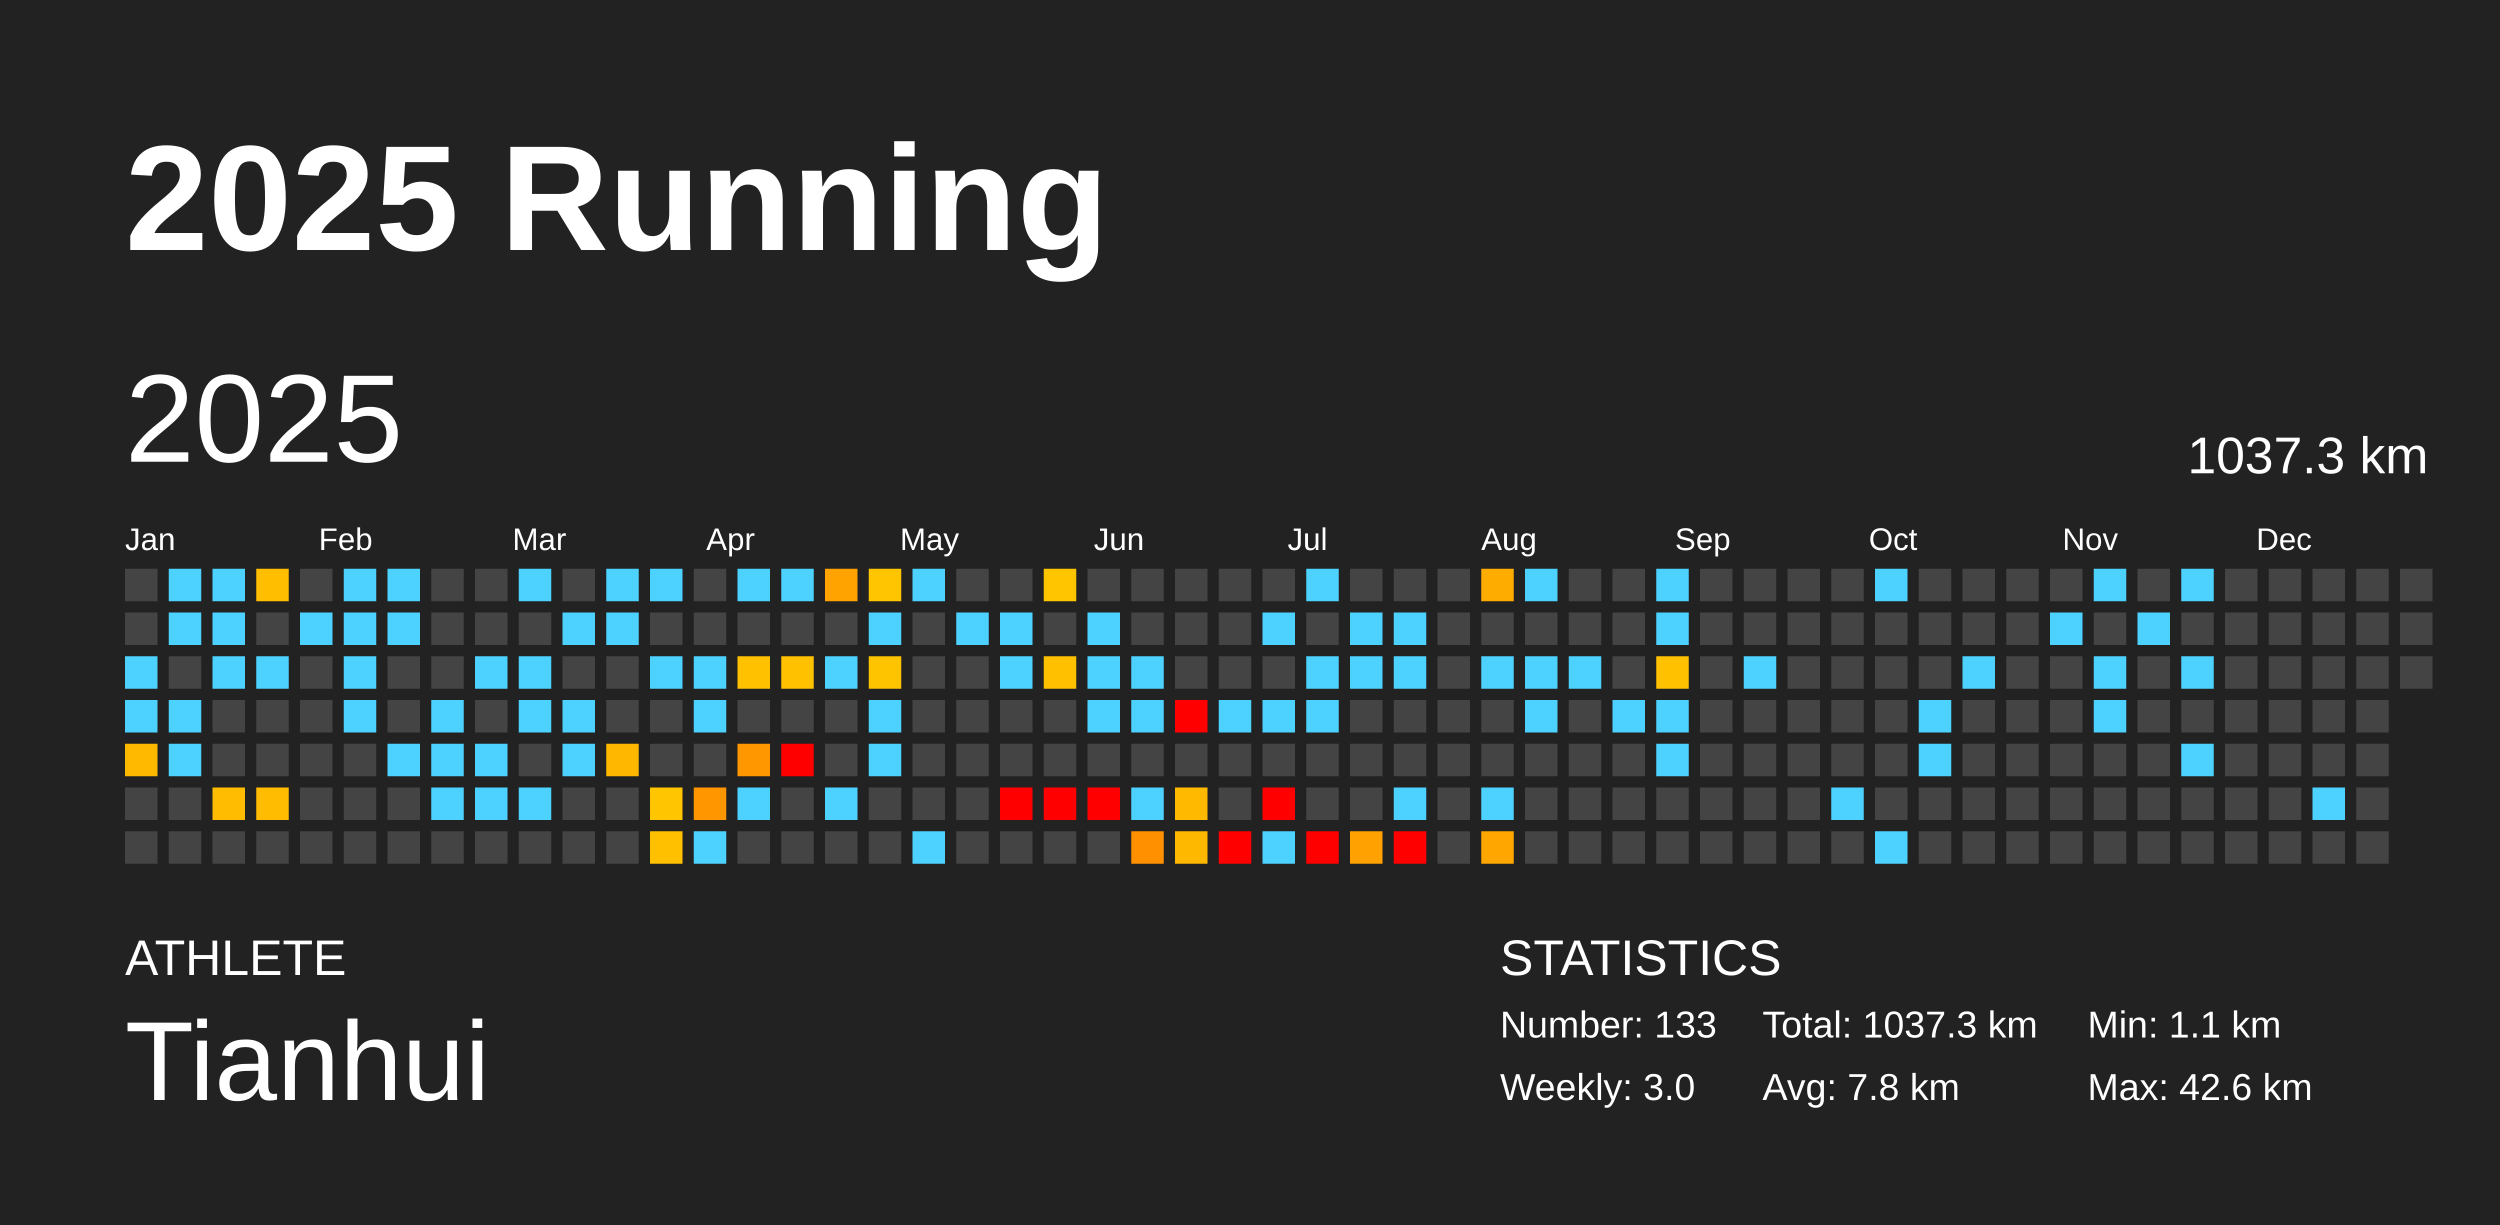
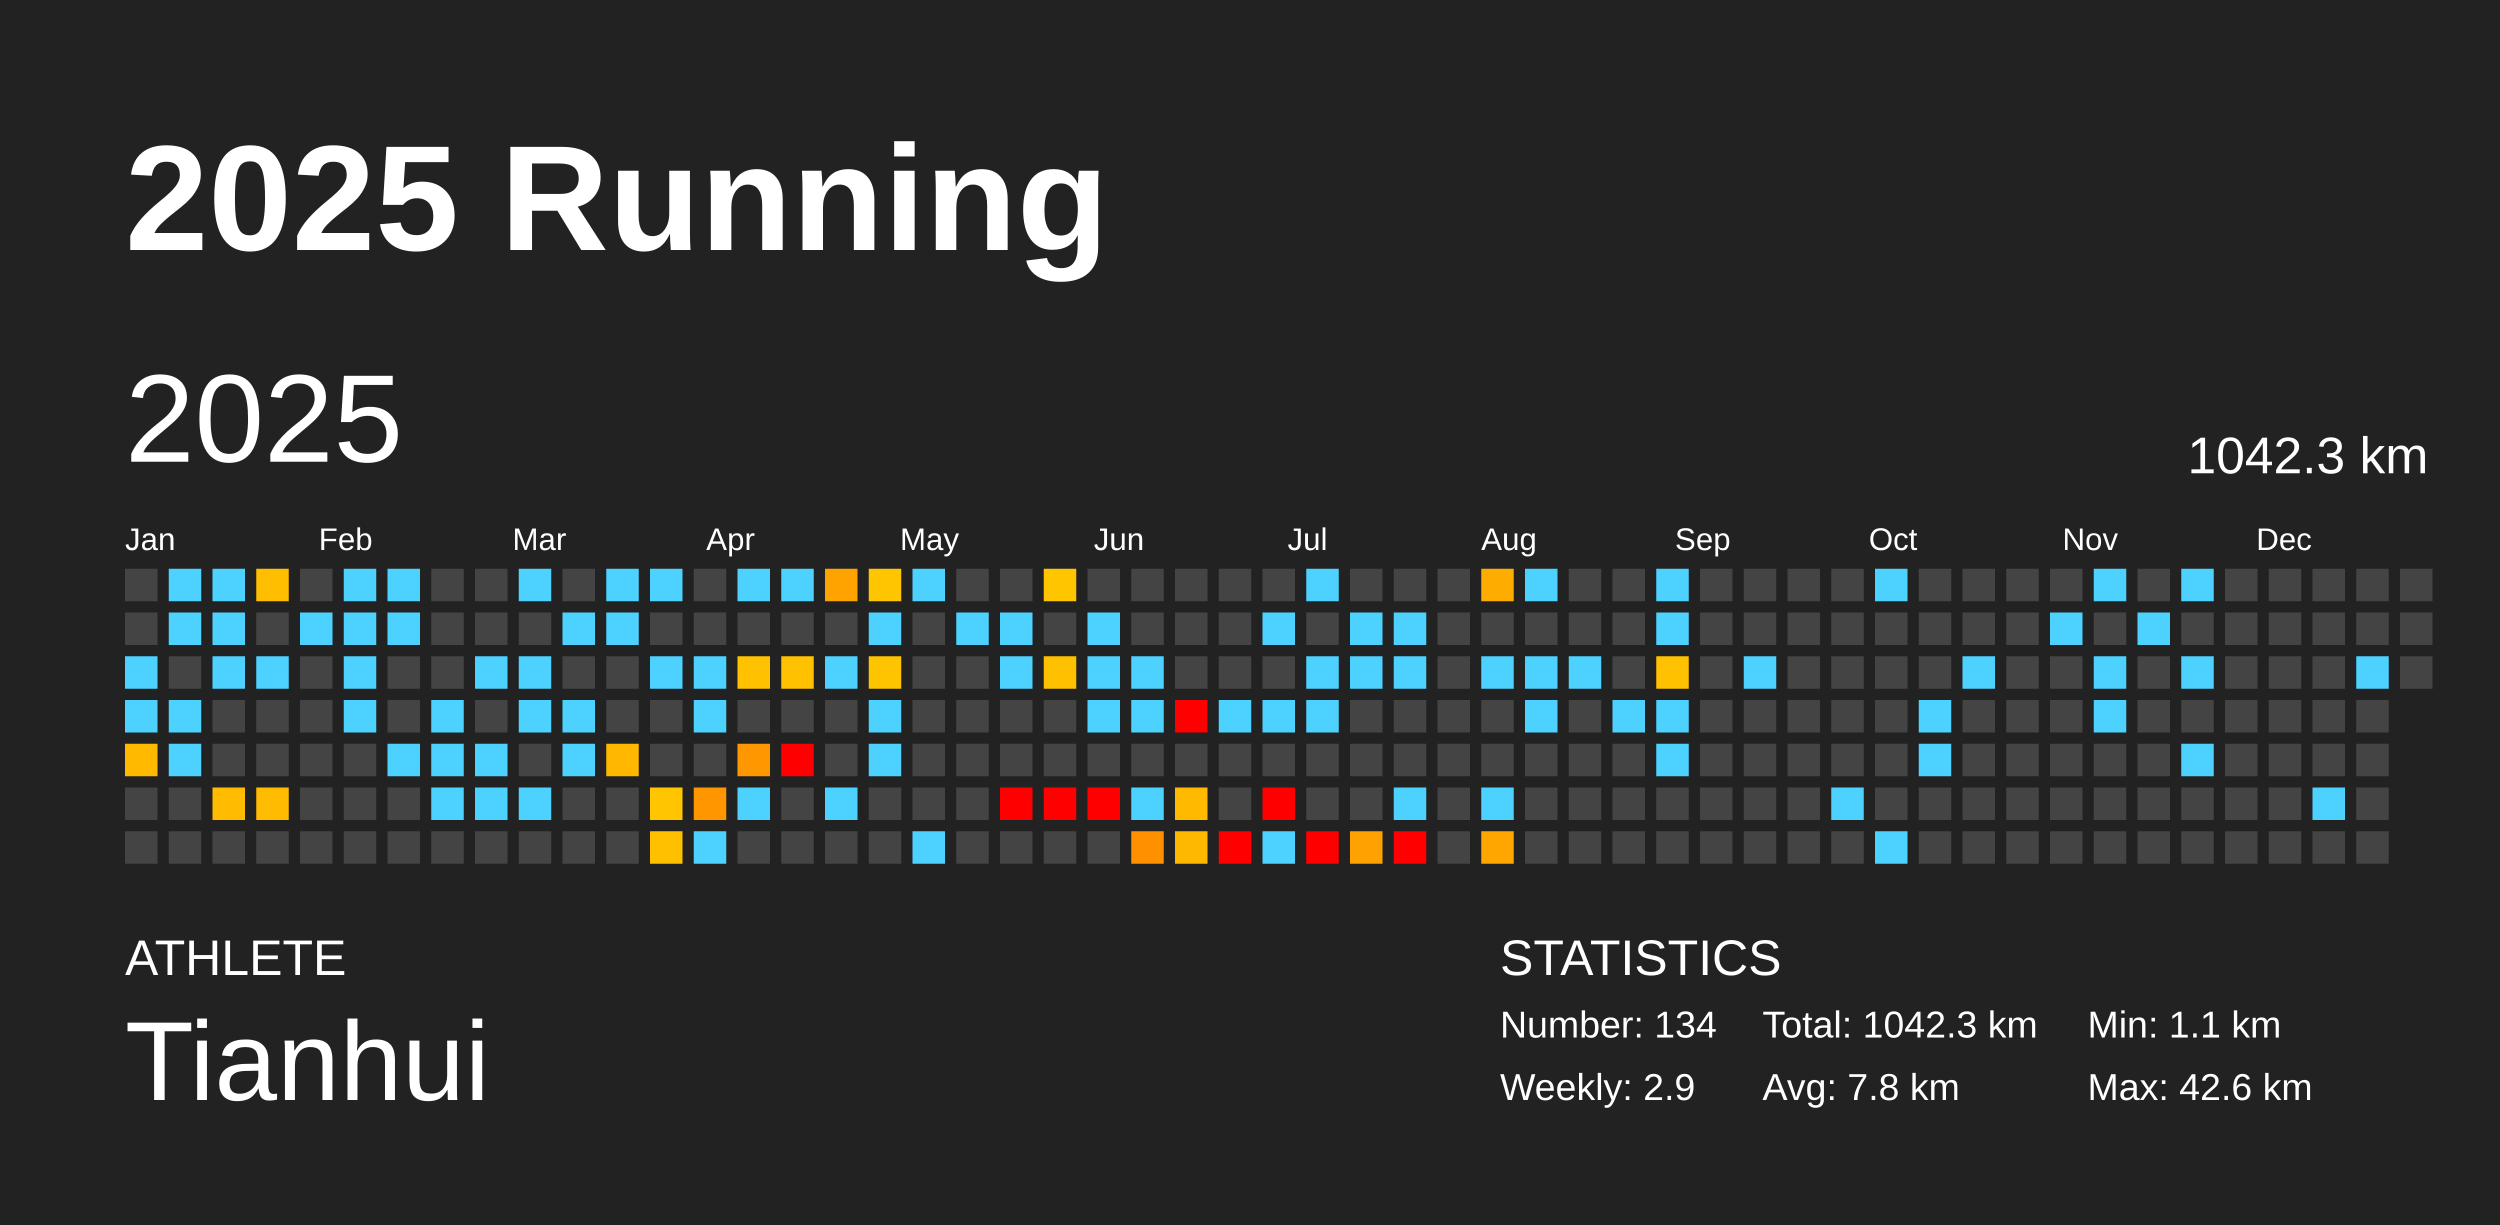
<svg xmlns="http://www.w3.org/2000/svg" baseProfile="full" height="98mm" version="1.1" viewBox="0,0,200,98" width="200mm">
  <defs />
  <rect fill="#222222" height="98" width="200" x="0" y="0" />
  <text fill="#FFFFFF" style="font-size:12px; font-family:Arial; font-weight:bold;" x="10" y="20">2025 Running</text>
  <text fill="#FFFFFF" style="font-size:4px; font-family:Arial" x="10" y="78">ATHLETE</text>
  <text fill="#FFFFFF" style="font-size:9px; font-family:Arial" x="10" y="88">Tianhui</text>
  <text fill="#FFFFFF" style="font-size:4px; font-family:Arial" x="120" y="78">STATISTICS</text>
-   <text fill="#FFFFFF" style="font-size:3px; font-family:Arial" x="120" y="83">Number: 133</text>
-   <text fill="#FFFFFF" style="font-size:3px; font-family:Arial" x="120" y="88">Weekly: 3.0</text>
-   <text fill="#FFFFFF" style="font-size:3px; font-family:Arial" x="141" y="83">Total: 1037.3 km</text>
+   <text fill="#FFFFFF" style="font-size:3px; font-family:Arial" x="120" y="83">Number: 134</text>
+   <text fill="#FFFFFF" style="font-size:3px; font-family:Arial" x="120" y="88">Weekly: 2.9</text>
+   <text fill="#FFFFFF" style="font-size:3px; font-family:Arial" x="141" y="83">Total: 1042.3 km</text>
  <text fill="#FFFFFF" style="font-size:3px; font-family:Arial" x="141" y="88">Avg: 7.8 km</text>
  <text fill="#FFFFFF" style="font-size:3px; font-family:Arial" x="167" y="83">Min: 1.1 km</text>
  <text fill="#FFFFFF" style="font-size:3px; font-family:Arial" x="167" y="88">Max: 42.6 km</text>
  <text dominant-baseline="hanging" fill="#FFFFFF" style="font-size:10.0px; font-family:Arial;" x="10" y="30">2025</text>
-   <text dominant-baseline="hanging" fill="#FFFFFF" style="font-size:4.125px; font-family:Arial;" x="175" y="35">1037.3 km</text>
+   <text dominant-baseline="hanging" fill="#FFFFFF" style="font-size:4.125px; font-family:Arial;" x="175" y="35">1042.3 km</text>
  <text fill="#FFFFFF" style="font-size:2.5px; font-family:Arial" x="10.0" y="44">Jan</text>
  <text fill="#FFFFFF" style="font-size:2.5px; font-family:Arial" x="25.5" y="44">Feb</text>
  <text fill="#FFFFFF" style="font-size:2.5px; font-family:Arial" x="41.0" y="44">Mar</text>
  <text fill="#FFFFFF" style="font-size:2.5px; font-family:Arial" x="56.5" y="44">Apr</text>
  <text fill="#FFFFFF" style="font-size:2.5px; font-family:Arial" x="72.0" y="44">May</text>
  <text fill="#FFFFFF" style="font-size:2.5px; font-family:Arial" x="87.5" y="44">Jun</text>
  <text fill="#FFFFFF" style="font-size:2.5px; font-family:Arial" x="103.0" y="44">Jul</text>
  <text fill="#FFFFFF" style="font-size:2.5px; font-family:Arial" x="118.5" y="44">Aug</text>
  <text fill="#FFFFFF" style="font-size:2.5px; font-family:Arial" x="134.0" y="44">Sep</text>
  <text fill="#FFFFFF" style="font-size:2.5px; font-family:Arial" x="149.5" y="44">Oct</text>
  <text fill="#FFFFFF" style="font-size:2.5px; font-family:Arial" x="165.0" y="44">Nov</text>
  <text fill="#FFFFFF" style="font-size:2.5px; font-family:Arial" x="180.5" y="44">Dec</text>
  <rect fill="#444444" height="2.6" width="2.6" x="10.0" y="45.5" />
  <rect fill="#444444" height="2.6" width="2.6" x="10.0" y="49.0" />
  <rect fill="#4dd2ff" height="2.6" width="2.6" x="10.0" y="52.5" />
  <rect fill="#4dd2ff" height="2.6" width="2.6" x="10.0" y="56.0" />
  <rect fill="#ffba00" height="2.6" width="2.6" x="10.0" y="59.5" />
  <rect fill="#444444" height="2.6" width="2.6" x="10.0" y="63.0" />
  <rect fill="#444444" height="2.6" width="2.6" x="10.0" y="66.5" />
  <rect fill="#4dd2ff" height="2.6" width="2.6" x="13.5" y="45.5" />
  <rect fill="#4dd2ff" height="2.6" width="2.6" x="13.5" y="49.0" />
  <rect fill="#444444" height="2.6" width="2.6" x="13.5" y="52.5" />
  <rect fill="#4dd2ff" height="2.6" width="2.6" x="13.5" y="56.0" />
  <rect fill="#4dd2ff" height="2.6" width="2.6" x="13.5" y="59.5" />
  <rect fill="#444444" height="2.6" width="2.6" x="13.5" y="63.0" />
  <rect fill="#444444" height="2.6" width="2.6" x="13.5" y="66.5" />
  <rect fill="#4dd2ff" height="2.6" width="2.6" x="17.0" y="45.5" />
  <rect fill="#4dd2ff" height="2.6" width="2.6" x="17.0" y="49.0" />
  <rect fill="#4dd2ff" height="2.6" width="2.6" x="17.0" y="52.5" />
  <rect fill="#444444" height="2.6" width="2.6" x="17.0" y="56.0" />
  <rect fill="#444444" height="2.6" width="2.6" x="17.0" y="59.5" />
  <rect fill="#ffbc00" height="2.6" width="2.6" x="17.0" y="63.0" />
  <rect fill="#444444" height="2.6" width="2.6" x="17.0" y="66.5" />
  <rect fill="#ffbe00" height="2.6" width="2.6" x="20.5" y="45.5" />
  <rect fill="#444444" height="2.6" width="2.6" x="20.5" y="49.0" />
  <rect fill="#4dd2ff" height="2.6" width="2.6" x="20.5" y="52.5" />
  <rect fill="#444444" height="2.6" width="2.6" x="20.5" y="56.0" />
  <rect fill="#444444" height="2.6" width="2.6" x="20.5" y="59.5" />
  <rect fill="#ffbc00" height="2.6" width="2.6" x="20.5" y="63.0" />
  <rect fill="#444444" height="2.6" width="2.6" x="20.5" y="66.5" />
  <rect fill="#444444" height="2.6" width="2.6" x="24.0" y="45.5" />
  <rect fill="#4dd2ff" height="2.6" width="2.6" x="24.0" y="49.0" />
  <rect fill="#444444" height="2.6" width="2.6" x="24.0" y="52.5" />
  <rect fill="#444444" height="2.6" width="2.6" x="24.0" y="56.0" />
  <rect fill="#444444" height="2.6" width="2.6" x="24.0" y="59.5" />
  <rect fill="#444444" height="2.6" width="2.6" x="24.0" y="63.0" />
  <rect fill="#444444" height="2.6" width="2.6" x="24.0" y="66.5" />
  <rect fill="#4dd2ff" height="2.6" width="2.6" x="27.5" y="45.5" />
  <rect fill="#4dd2ff" height="2.6" width="2.6" x="27.5" y="49.0" />
  <rect fill="#4dd2ff" height="2.6" width="2.6" x="27.5" y="52.5" />
  <rect fill="#4dd2ff" height="2.6" width="2.6" x="27.5" y="56.0" />
  <rect fill="#444444" height="2.6" width="2.6" x="27.5" y="59.5" />
  <rect fill="#444444" height="2.6" width="2.6" x="27.5" y="63.0" />
  <rect fill="#444444" height="2.6" width="2.6" x="27.5" y="66.5" />
  <rect fill="#4dd2ff" height="2.6" width="2.6" x="31.0" y="45.5" />
  <rect fill="#4dd2ff" height="2.6" width="2.6" x="31.0" y="49.0" />
  <rect fill="#444444" height="2.6" width="2.6" x="31.0" y="52.5" />
  <rect fill="#444444" height="2.6" width="2.6" x="31.0" y="56.0" />
  <rect fill="#4dd2ff" height="2.6" width="2.6" x="31.0" y="59.5" />
  <rect fill="#444444" height="2.6" width="2.6" x="31.0" y="63.0" />
  <rect fill="#444444" height="2.6" width="2.6" x="31.0" y="66.5" />
  <rect fill="#444444" height="2.6" width="2.6" x="34.5" y="45.5" />
  <rect fill="#444444" height="2.6" width="2.6" x="34.5" y="49.0" />
  <rect fill="#444444" height="2.6" width="2.6" x="34.5" y="52.5" />
  <rect fill="#4dd2ff" height="2.6" width="2.6" x="34.5" y="56.0" />
  <rect fill="#4dd2ff" height="2.6" width="2.6" x="34.5" y="59.5" />
  <rect fill="#4dd2ff" height="2.6" width="2.6" x="34.5" y="63.0" />
  <rect fill="#444444" height="2.6" width="2.6" x="34.5" y="66.5" />
  <rect fill="#444444" height="2.6" width="2.6" x="38.0" y="45.5" />
  <rect fill="#444444" height="2.6" width="2.6" x="38.0" y="49.0" />
  <rect fill="#4dd2ff" height="2.6" width="2.6" x="38.0" y="52.5" />
  <rect fill="#444444" height="2.6" width="2.6" x="38.0" y="56.0" />
  <rect fill="#4dd2ff" height="2.6" width="2.6" x="38.0" y="59.5" />
  <rect fill="#4dd2ff" height="2.6" width="2.6" x="38.0" y="63.0" />
  <rect fill="#444444" height="2.6" width="2.6" x="38.0" y="66.5" />
  <rect fill="#4dd2ff" height="2.6" width="2.6" x="41.5" y="45.5" />
  <rect fill="#444444" height="2.6" width="2.6" x="41.5" y="49.0" />
  <rect fill="#4dd2ff" height="2.6" width="2.6" x="41.5" y="52.5" />
  <rect fill="#4dd2ff" height="2.6" width="2.6" x="41.5" y="56.0" />
  <rect fill="#444444" height="2.6" width="2.6" x="41.5" y="59.5" />
  <rect fill="#4dd2ff" height="2.6" width="2.6" x="41.5" y="63.0" />
  <rect fill="#444444" height="2.6" width="2.6" x="41.5" y="66.5" />
  <rect fill="#444444" height="2.6" width="2.6" x="45.0" y="45.5" />
  <rect fill="#4dd2ff" height="2.6" width="2.6" x="45.0" y="49.0" />
  <rect fill="#444444" height="2.6" width="2.6" x="45.0" y="52.5" />
  <rect fill="#4dd2ff" height="2.6" width="2.6" x="45.0" y="56.0" />
  <rect fill="#4dd2ff" height="2.6" width="2.6" x="45.0" y="59.5" />
  <rect fill="#444444" height="2.6" width="2.6" x="45.0" y="63.0" />
  <rect fill="#444444" height="2.6" width="2.6" x="45.0" y="66.5" />
  <rect fill="#4dd2ff" height="2.6" width="2.6" x="48.5" y="45.5" />
  <rect fill="#4dd2ff" height="2.6" width="2.6" x="48.5" y="49.0" />
  <rect fill="#444444" height="2.6" width="2.6" x="48.5" y="52.5" />
  <rect fill="#444444" height="2.6" width="2.6" x="48.5" y="56.0" />
  <rect fill="#ffb700" height="2.6" width="2.6" x="48.5" y="59.5" />
  <rect fill="#444444" height="2.6" width="2.6" x="48.5" y="63.0" />
  <rect fill="#444444" height="2.6" width="2.6" x="48.5" y="66.5" />
  <rect fill="#4dd2ff" height="2.6" width="2.6" x="52.0" y="45.5" />
  <rect fill="#444444" height="2.6" width="2.6" x="52.0" y="49.0" />
  <rect fill="#4dd2ff" height="2.6" width="2.6" x="52.0" y="52.5" />
  <rect fill="#444444" height="2.6" width="2.6" x="52.0" y="56.0" />
  <rect fill="#444444" height="2.6" width="2.6" x="52.0" y="59.5" />
  <rect fill="#ffc500" height="2.6" width="2.6" x="52.0" y="63.0" />
  <rect fill="#ffc000" height="2.6" width="2.6" x="52.0" y="66.5" />
  <rect fill="#444444" height="2.6" width="2.6" x="55.5" y="45.5" />
  <rect fill="#444444" height="2.6" width="2.6" x="55.5" y="49.0" />
  <rect fill="#4dd2ff" height="2.6" width="2.6" x="55.5" y="52.5" />
  <rect fill="#4dd2ff" height="2.6" width="2.6" x="55.5" y="56.0" />
  <rect fill="#444444" height="2.6" width="2.6" x="55.5" y="59.5" />
  <rect fill="#ff9600" height="2.6" width="2.6" x="55.5" y="63.0" />
  <rect fill="#4dd2ff" height="2.6" width="2.6" x="55.5" y="66.5" />
  <rect fill="#4dd2ff" height="2.6" width="2.6" x="59.0" y="45.5" />
  <rect fill="#444444" height="2.6" width="2.6" x="59.0" y="49.0" />
  <rect fill="#ffc100" height="2.6" width="2.6" x="59.0" y="52.5" />
  <rect fill="#444444" height="2.6" width="2.6" x="59.0" y="56.0" />
  <rect fill="#ff9700" height="2.6" width="2.6" x="59.0" y="59.5" />
  <rect fill="#4dd2ff" height="2.6" width="2.6" x="59.0" y="63.0" />
  <rect fill="#444444" height="2.6" width="2.6" x="59.0" y="66.5" />
  <rect fill="#4dd2ff" height="2.6" width="2.6" x="62.5" y="45.5" />
  <rect fill="#444444" height="2.6" width="2.6" x="62.5" y="49.0" />
  <rect fill="#ffc100" height="2.6" width="2.6" x="62.5" y="52.5" />
  <rect fill="#444444" height="2.6" width="2.6" x="62.5" y="56.0" />
  <rect fill="red" height="2.6" width="2.6" x="62.5" y="59.5" />
  <rect fill="#444444" height="2.6" width="2.6" x="62.5" y="63.0" />
  <rect fill="#444444" height="2.6" width="2.6" x="62.5" y="66.5" />
  <rect fill="#ffa300" height="2.6" width="2.6" x="66.0" y="45.5" />
  <rect fill="#444444" height="2.6" width="2.6" x="66.0" y="49.0" />
  <rect fill="#4dd2ff" height="2.6" width="2.6" x="66.0" y="52.5" />
  <rect fill="#444444" height="2.6" width="2.6" x="66.0" y="56.0" />
  <rect fill="#444444" height="2.6" width="2.6" x="66.0" y="59.5" />
  <rect fill="#4dd2ff" height="2.6" width="2.6" x="66.0" y="63.0" />
  <rect fill="#444444" height="2.6" width="2.6" x="66.0" y="66.5" />
  <rect fill="#ffc500" height="2.6" width="2.6" x="69.5" y="45.5" />
  <rect fill="#4dd2ff" height="2.6" width="2.6" x="69.5" y="49.0" />
  <rect fill="#ffc400" height="2.6" width="2.6" x="69.5" y="52.5" />
  <rect fill="#4dd2ff" height="2.6" width="2.6" x="69.5" y="56.0" />
  <rect fill="#4dd2ff" height="2.6" width="2.6" x="69.5" y="59.5" />
  <rect fill="#444444" height="2.6" width="2.6" x="69.5" y="63.0" />
  <rect fill="#444444" height="2.6" width="2.6" x="69.5" y="66.5" />
  <rect fill="#4dd2ff" height="2.6" width="2.6" x="73.0" y="45.5" />
  <rect fill="#444444" height="2.6" width="2.6" x="73.0" y="49.0" />
  <rect fill="#444444" height="2.6" width="2.6" x="73.0" y="52.5" />
  <rect fill="#444444" height="2.6" width="2.6" x="73.0" y="56.0" />
  <rect fill="#444444" height="2.6" width="2.6" x="73.0" y="59.5" />
  <rect fill="#444444" height="2.6" width="2.6" x="73.0" y="63.0" />
  <rect fill="#4dd2ff" height="2.6" width="2.6" x="73.0" y="66.5" />
  <rect fill="#444444" height="2.6" width="2.6" x="76.5" y="45.5" />
  <rect fill="#4dd2ff" height="2.6" width="2.6" x="76.5" y="49.0" />
  <rect fill="#444444" height="2.6" width="2.6" x="76.5" y="52.5" />
  <rect fill="#444444" height="2.6" width="2.6" x="76.5" y="56.0" />
  <rect fill="#444444" height="2.6" width="2.6" x="76.5" y="59.5" />
  <rect fill="#444444" height="2.6" width="2.6" x="76.5" y="63.0" />
  <rect fill="#444444" height="2.6" width="2.6" x="76.5" y="66.5" />
  <rect fill="#444444" height="2.6" width="2.6" x="80.0" y="45.5" />
  <rect fill="#4dd2ff" height="2.6" width="2.6" x="80.0" y="49.0" />
  <rect fill="#4dd2ff" height="2.6" width="2.6" x="80.0" y="52.5" />
  <rect fill="#444444" height="2.6" width="2.6" x="80.0" y="56.0" />
  <rect fill="#444444" height="2.6" width="2.6" x="80.0" y="59.5" />
  <rect fill="red" height="2.6" width="2.6" x="80.0" y="63.0" />
  <rect fill="#444444" height="2.6" width="2.6" x="80.0" y="66.5" />
  <rect fill="#ffc600" height="2.6" width="2.6" x="83.5" y="45.5" />
  <rect fill="#444444" height="2.6" width="2.6" x="83.5" y="49.0" />
  <rect fill="#ffc000" height="2.6" width="2.6" x="83.5" y="52.5" />
  <rect fill="#444444" height="2.6" width="2.6" x="83.5" y="56.0" />
  <rect fill="#444444" height="2.6" width="2.6" x="83.5" y="59.5" />
  <rect fill="red" height="2.6" width="2.6" x="83.5" y="63.0" />
  <rect fill="#444444" height="2.6" width="2.6" x="83.5" y="66.5" />
  <rect fill="#444444" height="2.6" width="2.6" x="87.0" y="45.5" />
  <rect fill="#4dd2ff" height="2.6" width="2.6" x="87.0" y="49.0" />
  <rect fill="#4dd2ff" height="2.6" width="2.6" x="87.0" y="52.5" />
  <rect fill="#4dd2ff" height="2.6" width="2.6" x="87.0" y="56.0" />
  <rect fill="#444444" height="2.6" width="2.6" x="87.0" y="59.5" />
  <rect fill="red" height="2.6" width="2.6" x="87.0" y="63.0" />
  <rect fill="#444444" height="2.6" width="2.6" x="87.0" y="66.5" />
  <rect fill="#444444" height="2.6" width="2.6" x="90.5" y="45.5" />
  <rect fill="#444444" height="2.6" width="2.6" x="90.5" y="49.0" />
  <rect fill="#4dd2ff" height="2.6" width="2.6" x="90.5" y="52.5" />
  <rect fill="#4dd2ff" height="2.6" width="2.6" x="90.5" y="56.0" />
  <rect fill="#444444" height="2.6" width="2.6" x="90.5" y="59.5" />
  <rect fill="#4dd2ff" height="2.6" width="2.6" x="90.5" y="63.0" />
  <rect fill="#ff9100" height="2.6" width="2.6" x="90.5" y="66.5" />
  <rect fill="#444444" height="2.6" width="2.6" x="94.0" y="45.5" />
  <rect fill="#444444" height="2.6" width="2.6" x="94.0" y="49.0" />
  <rect fill="#444444" height="2.6" width="2.6" x="94.0" y="52.5" />
  <rect fill="red" height="2.6" width="2.6" x="94.0" y="56.0" />
  <rect fill="#444444" height="2.6" width="2.6" x="94.0" y="59.5" />
  <rect fill="#ffba00" height="2.6" width="2.6" x="94.0" y="63.0" />
  <rect fill="#ffb800" height="2.6" width="2.6" x="94.0" y="66.5" />
  <rect fill="#444444" height="2.6" width="2.6" x="97.5" y="45.5" />
  <rect fill="#444444" height="2.6" width="2.6" x="97.5" y="49.0" />
  <rect fill="#444444" height="2.6" width="2.6" x="97.5" y="52.5" />
  <rect fill="#4dd2ff" height="2.6" width="2.6" x="97.5" y="56.0" />
  <rect fill="#444444" height="2.6" width="2.6" x="97.5" y="59.5" />
  <rect fill="#444444" height="2.6" width="2.6" x="97.5" y="63.0" />
  <rect fill="red" height="2.6" width="2.6" x="97.5" y="66.5" />
  <rect fill="#444444" height="2.6" width="2.6" x="101.0" y="45.5" />
  <rect fill="#4dd2ff" height="2.6" width="2.6" x="101.0" y="49.0" />
  <rect fill="#444444" height="2.6" width="2.6" x="101.0" y="52.5" />
  <rect fill="#4dd2ff" height="2.6" width="2.6" x="101.0" y="56.0" />
  <rect fill="#444444" height="2.6" width="2.6" x="101.0" y="59.5" />
  <rect fill="red" height="2.6" width="2.6" x="101.0" y="63.0" />
  <rect fill="#4dd2ff" height="2.6" width="2.6" x="101.0" y="66.5" />
  <rect fill="#4dd2ff" height="2.6" width="2.6" x="104.5" y="45.5" />
  <rect fill="#444444" height="2.6" width="2.6" x="104.5" y="49.0" />
  <rect fill="#4dd2ff" height="2.6" width="2.6" x="104.5" y="52.5" />
  <rect fill="#4dd2ff" height="2.6" width="2.6" x="104.5" y="56.0" />
  <rect fill="#444444" height="2.6" width="2.6" x="104.5" y="59.5" />
  <rect fill="#444444" height="2.6" width="2.6" x="104.5" y="63.0" />
  <rect fill="red" height="2.6" width="2.6" x="104.5" y="66.5" />
  <rect fill="#444444" height="2.6" width="2.6" x="108.0" y="45.5" />
  <rect fill="#4dd2ff" height="2.6" width="2.6" x="108.0" y="49.0" />
  <rect fill="#4dd2ff" height="2.6" width="2.6" x="108.0" y="52.5" />
  <rect fill="#444444" height="2.6" width="2.6" x="108.0" y="56.0" />
  <rect fill="#444444" height="2.6" width="2.6" x="108.0" y="59.5" />
  <rect fill="#444444" height="2.6" width="2.6" x="108.0" y="63.0" />
  <rect fill="#ffa100" height="2.6" width="2.6" x="108.0" y="66.5" />
  <rect fill="#444444" height="2.6" width="2.6" x="111.5" y="45.5" />
  <rect fill="#4dd2ff" height="2.6" width="2.6" x="111.5" y="49.0" />
  <rect fill="#4dd2ff" height="2.6" width="2.6" x="111.5" y="52.5" />
  <rect fill="#444444" height="2.6" width="2.6" x="111.5" y="56.0" />
  <rect fill="#444444" height="2.6" width="2.6" x="111.5" y="59.5" />
  <rect fill="#4dd2ff" height="2.6" width="2.6" x="111.5" y="63.0" />
  <rect fill="red" height="2.6" width="2.6" x="111.5" y="66.5" />
  <rect fill="#444444" height="2.6" width="2.6" x="115.0" y="45.5" />
  <rect fill="#444444" height="2.6" width="2.6" x="115.0" y="49.0" />
  <rect fill="#444444" height="2.6" width="2.6" x="115.0" y="52.5" />
  <rect fill="#444444" height="2.6" width="2.6" x="115.0" y="56.0" />
  <rect fill="#444444" height="2.6" width="2.6" x="115.0" y="59.5" />
  <rect fill="#444444" height="2.6" width="2.6" x="115.0" y="63.0" />
  <rect fill="#444444" height="2.6" width="2.6" x="115.0" y="66.5" />
  <rect fill="#ffac00" height="2.6" width="2.6" x="118.5" y="45.5" />
  <rect fill="#444444" height="2.6" width="2.6" x="118.5" y="49.0" />
  <rect fill="#4dd2ff" height="2.6" width="2.6" x="118.5" y="52.5" />
  <rect fill="#444444" height="2.6" width="2.6" x="118.5" y="56.0" />
  <rect fill="#444444" height="2.6" width="2.6" x="118.5" y="59.5" />
  <rect fill="#4dd2ff" height="2.6" width="2.6" x="118.5" y="63.0" />
  <rect fill="#ffa700" height="2.6" width="2.6" x="118.5" y="66.5" />
  <rect fill="#4dd2ff" height="2.6" width="2.6" x="122.0" y="45.5" />
  <rect fill="#444444" height="2.6" width="2.6" x="122.0" y="49.0" />
  <rect fill="#4dd2ff" height="2.6" width="2.6" x="122.0" y="52.5" />
  <rect fill="#4dd2ff" height="2.6" width="2.6" x="122.0" y="56.0" />
  <rect fill="#444444" height="2.6" width="2.6" x="122.0" y="59.5" />
  <rect fill="#444444" height="2.6" width="2.6" x="122.0" y="63.0" />
  <rect fill="#444444" height="2.6" width="2.6" x="122.0" y="66.5" />
  <rect fill="#444444" height="2.6" width="2.6" x="125.5" y="45.5" />
  <rect fill="#444444" height="2.6" width="2.6" x="125.5" y="49.0" />
  <rect fill="#4dd2ff" height="2.6" width="2.6" x="125.5" y="52.5" />
  <rect fill="#444444" height="2.6" width="2.6" x="125.5" y="56.0" />
  <rect fill="#444444" height="2.6" width="2.6" x="125.5" y="59.5" />
  <rect fill="#444444" height="2.6" width="2.6" x="125.5" y="63.0" />
  <rect fill="#444444" height="2.6" width="2.6" x="125.5" y="66.5" />
  <rect fill="#444444" height="2.6" width="2.6" x="129.0" y="45.5" />
  <rect fill="#444444" height="2.6" width="2.6" x="129.0" y="49.0" />
  <rect fill="#444444" height="2.6" width="2.6" x="129.0" y="52.5" />
  <rect fill="#4dd2ff" height="2.6" width="2.6" x="129.0" y="56.0" />
  <rect fill="#444444" height="2.6" width="2.6" x="129.0" y="59.5" />
  <rect fill="#444444" height="2.6" width="2.6" x="129.0" y="63.0" />
  <rect fill="#444444" height="2.6" width="2.6" x="129.0" y="66.5" />
  <rect fill="#4dd2ff" height="2.6" width="2.6" x="132.5" y="45.5" />
  <rect fill="#4dd2ff" height="2.6" width="2.6" x="132.5" y="49.0" />
  <rect fill="#ffc100" height="2.6" width="2.6" x="132.5" y="52.5" />
  <rect fill="#4dd2ff" height="2.6" width="2.6" x="132.5" y="56.0" />
  <rect fill="#4dd2ff" height="2.6" width="2.6" x="132.5" y="59.5" />
  <rect fill="#444444" height="2.6" width="2.6" x="132.5" y="63.0" />
  <rect fill="#444444" height="2.6" width="2.6" x="132.5" y="66.5" />
  <rect fill="#444444" height="2.6" width="2.6" x="136.0" y="45.5" />
  <rect fill="#444444" height="2.6" width="2.6" x="136.0" y="49.0" />
  <rect fill="#444444" height="2.6" width="2.6" x="136.0" y="52.5" />
  <rect fill="#444444" height="2.6" width="2.6" x="136.0" y="56.0" />
  <rect fill="#444444" height="2.6" width="2.6" x="136.0" y="59.5" />
  <rect fill="#444444" height="2.6" width="2.6" x="136.0" y="63.0" />
  <rect fill="#444444" height="2.6" width="2.6" x="136.0" y="66.5" />
  <rect fill="#444444" height="2.6" width="2.6" x="139.5" y="45.5" />
  <rect fill="#444444" height="2.6" width="2.6" x="139.5" y="49.0" />
  <rect fill="#4dd2ff" height="2.6" width="2.6" x="139.5" y="52.5" />
  <rect fill="#444444" height="2.6" width="2.6" x="139.5" y="56.0" />
  <rect fill="#444444" height="2.6" width="2.6" x="139.5" y="59.5" />
  <rect fill="#444444" height="2.6" width="2.6" x="139.5" y="63.0" />
  <rect fill="#444444" height="2.6" width="2.6" x="139.5" y="66.5" />
  <rect fill="#444444" height="2.6" width="2.6" x="143.0" y="45.5" />
  <rect fill="#444444" height="2.6" width="2.6" x="143.0" y="49.0" />
  <rect fill="#444444" height="2.6" width="2.6" x="143.0" y="52.5" />
  <rect fill="#444444" height="2.6" width="2.6" x="143.0" y="56.0" />
  <rect fill="#444444" height="2.6" width="2.6" x="143.0" y="59.5" />
  <rect fill="#444444" height="2.6" width="2.6" x="143.0" y="63.0" />
  <rect fill="#444444" height="2.6" width="2.6" x="143.0" y="66.5" />
  <rect fill="#444444" height="2.6" width="2.6" x="146.5" y="45.5" />
  <rect fill="#444444" height="2.6" width="2.6" x="146.5" y="49.0" />
  <rect fill="#444444" height="2.6" width="2.6" x="146.5" y="52.5" />
  <rect fill="#444444" height="2.6" width="2.6" x="146.5" y="56.0" />
  <rect fill="#444444" height="2.6" width="2.6" x="146.5" y="59.5" />
  <rect fill="#4dd2ff" height="2.6" width="2.6" x="146.5" y="63.0" />
  <rect fill="#444444" height="2.6" width="2.6" x="146.5" y="66.5" />
  <rect fill="#4dd2ff" height="2.6" width="2.6" x="150.0" y="45.5" />
  <rect fill="#444444" height="2.6" width="2.6" x="150.0" y="49.0" />
  <rect fill="#444444" height="2.6" width="2.6" x="150.0" y="52.5" />
  <rect fill="#444444" height="2.6" width="2.6" x="150.0" y="56.0" />
  <rect fill="#444444" height="2.6" width="2.6" x="150.0" y="59.5" />
  <rect fill="#444444" height="2.6" width="2.6" x="150.0" y="63.0" />
  <rect fill="#4dd2ff" height="2.6" width="2.6" x="150.0" y="66.5" />
  <rect fill="#444444" height="2.6" width="2.6" x="153.5" y="45.5" />
  <rect fill="#444444" height="2.6" width="2.6" x="153.5" y="49.0" />
  <rect fill="#444444" height="2.6" width="2.6" x="153.5" y="52.5" />
  <rect fill="#4dd2ff" height="2.6" width="2.6" x="153.5" y="56.0" />
  <rect fill="#4dd2ff" height="2.6" width="2.6" x="153.5" y="59.5" />
  <rect fill="#444444" height="2.6" width="2.6" x="153.5" y="63.0" />
  <rect fill="#444444" height="2.6" width="2.6" x="153.5" y="66.5" />
  <rect fill="#444444" height="2.6" width="2.6" x="157.0" y="45.5" />
  <rect fill="#444444" height="2.6" width="2.6" x="157.0" y="49.0" />
  <rect fill="#4dd2ff" height="2.6" width="2.6" x="157.0" y="52.5" />
  <rect fill="#444444" height="2.6" width="2.6" x="157.0" y="56.0" />
  <rect fill="#444444" height="2.6" width="2.6" x="157.0" y="59.5" />
  <rect fill="#444444" height="2.6" width="2.6" x="157.0" y="63.0" />
  <rect fill="#444444" height="2.6" width="2.6" x="157.0" y="66.5" />
  <rect fill="#444444" height="2.6" width="2.6" x="160.5" y="45.5" />
  <rect fill="#444444" height="2.6" width="2.6" x="160.5" y="49.0" />
  <rect fill="#444444" height="2.6" width="2.6" x="160.5" y="52.5" />
  <rect fill="#444444" height="2.6" width="2.6" x="160.5" y="56.0" />
  <rect fill="#444444" height="2.6" width="2.6" x="160.5" y="59.5" />
  <rect fill="#444444" height="2.6" width="2.6" x="160.5" y="63.0" />
  <rect fill="#444444" height="2.6" width="2.6" x="160.5" y="66.5" />
  <rect fill="#444444" height="2.6" width="2.6" x="164.0" y="45.5" />
  <rect fill="#4dd2ff" height="2.6" width="2.6" x="164.0" y="49.0" />
  <rect fill="#444444" height="2.6" width="2.6" x="164.0" y="52.5" />
  <rect fill="#444444" height="2.6" width="2.6" x="164.0" y="56.0" />
  <rect fill="#444444" height="2.6" width="2.6" x="164.0" y="59.5" />
  <rect fill="#444444" height="2.6" width="2.6" x="164.0" y="63.0" />
  <rect fill="#444444" height="2.6" width="2.6" x="164.0" y="66.5" />
  <rect fill="#4dd2ff" height="2.6" width="2.6" x="167.5" y="45.5" />
  <rect fill="#444444" height="2.6" width="2.6" x="167.5" y="49.0" />
  <rect fill="#4dd2ff" height="2.6" width="2.6" x="167.5" y="52.5" />
  <rect fill="#4dd2ff" height="2.6" width="2.6" x="167.5" y="56.0" />
  <rect fill="#444444" height="2.6" width="2.6" x="167.5" y="59.5" />
  <rect fill="#444444" height="2.6" width="2.6" x="167.5" y="63.0" />
  <rect fill="#444444" height="2.6" width="2.6" x="167.5" y="66.5" />
  <rect fill="#444444" height="2.6" width="2.6" x="171.0" y="45.5" />
  <rect fill="#4dd2ff" height="2.6" width="2.6" x="171.0" y="49.0" />
  <rect fill="#444444" height="2.6" width="2.6" x="171.0" y="52.5" />
  <rect fill="#444444" height="2.6" width="2.6" x="171.0" y="56.0" />
  <rect fill="#444444" height="2.6" width="2.6" x="171.0" y="59.5" />
  <rect fill="#444444" height="2.6" width="2.6" x="171.0" y="63.0" />
  <rect fill="#444444" height="2.6" width="2.6" x="171.0" y="66.5" />
  <rect fill="#4dd2ff" height="2.6" width="2.6" x="174.5" y="45.5" />
  <rect fill="#444444" height="2.6" width="2.6" x="174.5" y="49.0" />
  <rect fill="#4dd2ff" height="2.6" width="2.6" x="174.5" y="52.5" />
  <rect fill="#444444" height="2.6" width="2.6" x="174.5" y="56.0" />
  <rect fill="#4dd2ff" height="2.6" width="2.6" x="174.5" y="59.5" />
  <rect fill="#444444" height="2.6" width="2.6" x="174.5" y="63.0" />
  <rect fill="#444444" height="2.6" width="2.6" x="174.5" y="66.5" />
  <rect fill="#444444" height="2.6" width="2.6" x="178.0" y="45.5" />
  <rect fill="#444444" height="2.6" width="2.6" x="178.0" y="49.0" />
  <rect fill="#444444" height="2.6" width="2.6" x="178.0" y="52.5" />
  <rect fill="#444444" height="2.6" width="2.6" x="178.0" y="56.0" />
  <rect fill="#444444" height="2.6" width="2.6" x="178.0" y="59.5" />
  <rect fill="#444444" height="2.6" width="2.6" x="178.0" y="63.0" />
  <rect fill="#444444" height="2.6" width="2.6" x="178.0" y="66.5" />
  <rect fill="#444444" height="2.6" width="2.6" x="181.5" y="45.5" />
  <rect fill="#444444" height="2.6" width="2.6" x="181.5" y="49.0" />
  <rect fill="#444444" height="2.6" width="2.6" x="181.5" y="52.5" />
  <rect fill="#444444" height="2.6" width="2.6" x="181.5" y="56.0" />
  <rect fill="#444444" height="2.6" width="2.6" x="181.5" y="59.5" />
  <rect fill="#444444" height="2.6" width="2.6" x="181.5" y="63.0" />
  <rect fill="#444444" height="2.6" width="2.6" x="181.5" y="66.5" />
  <rect fill="#444444" height="2.6" width="2.6" x="185.0" y="45.5" />
  <rect fill="#444444" height="2.6" width="2.6" x="185.0" y="49.0" />
  <rect fill="#444444" height="2.6" width="2.6" x="185.0" y="52.5" />
  <rect fill="#444444" height="2.6" width="2.6" x="185.0" y="56.0" />
  <rect fill="#444444" height="2.6" width="2.6" x="185.0" y="59.5" />
  <rect fill="#4dd2ff" height="2.6" width="2.6" x="185.0" y="63.0" />
  <rect fill="#444444" height="2.6" width="2.6" x="185.0" y="66.5" />
  <rect fill="#444444" height="2.6" width="2.6" x="188.5" y="45.5" />
  <rect fill="#444444" height="2.6" width="2.6" x="188.5" y="49.0" />
-   <rect fill="#444444" height="2.6" width="2.6" x="188.5" y="52.5" />
+   <rect fill="#4dd2ff" height="2.6" width="2.6" x="188.5" y="52.5" />
  <rect fill="#444444" height="2.6" width="2.6" x="188.5" y="56.0" />
  <rect fill="#444444" height="2.6" width="2.6" x="188.5" y="59.5" />
  <rect fill="#444444" height="2.6" width="2.6" x="188.5" y="63.0" />
  <rect fill="#444444" height="2.6" width="2.6" x="188.5" y="66.5" />
  <rect fill="#444444" height="2.6" width="2.6" x="192.0" y="45.5" />
  <rect fill="#444444" height="2.6" width="2.6" x="192.0" y="49.0" />
  <rect fill="#444444" height="2.6" width="2.6" x="192.0" y="52.5" />
</svg>
